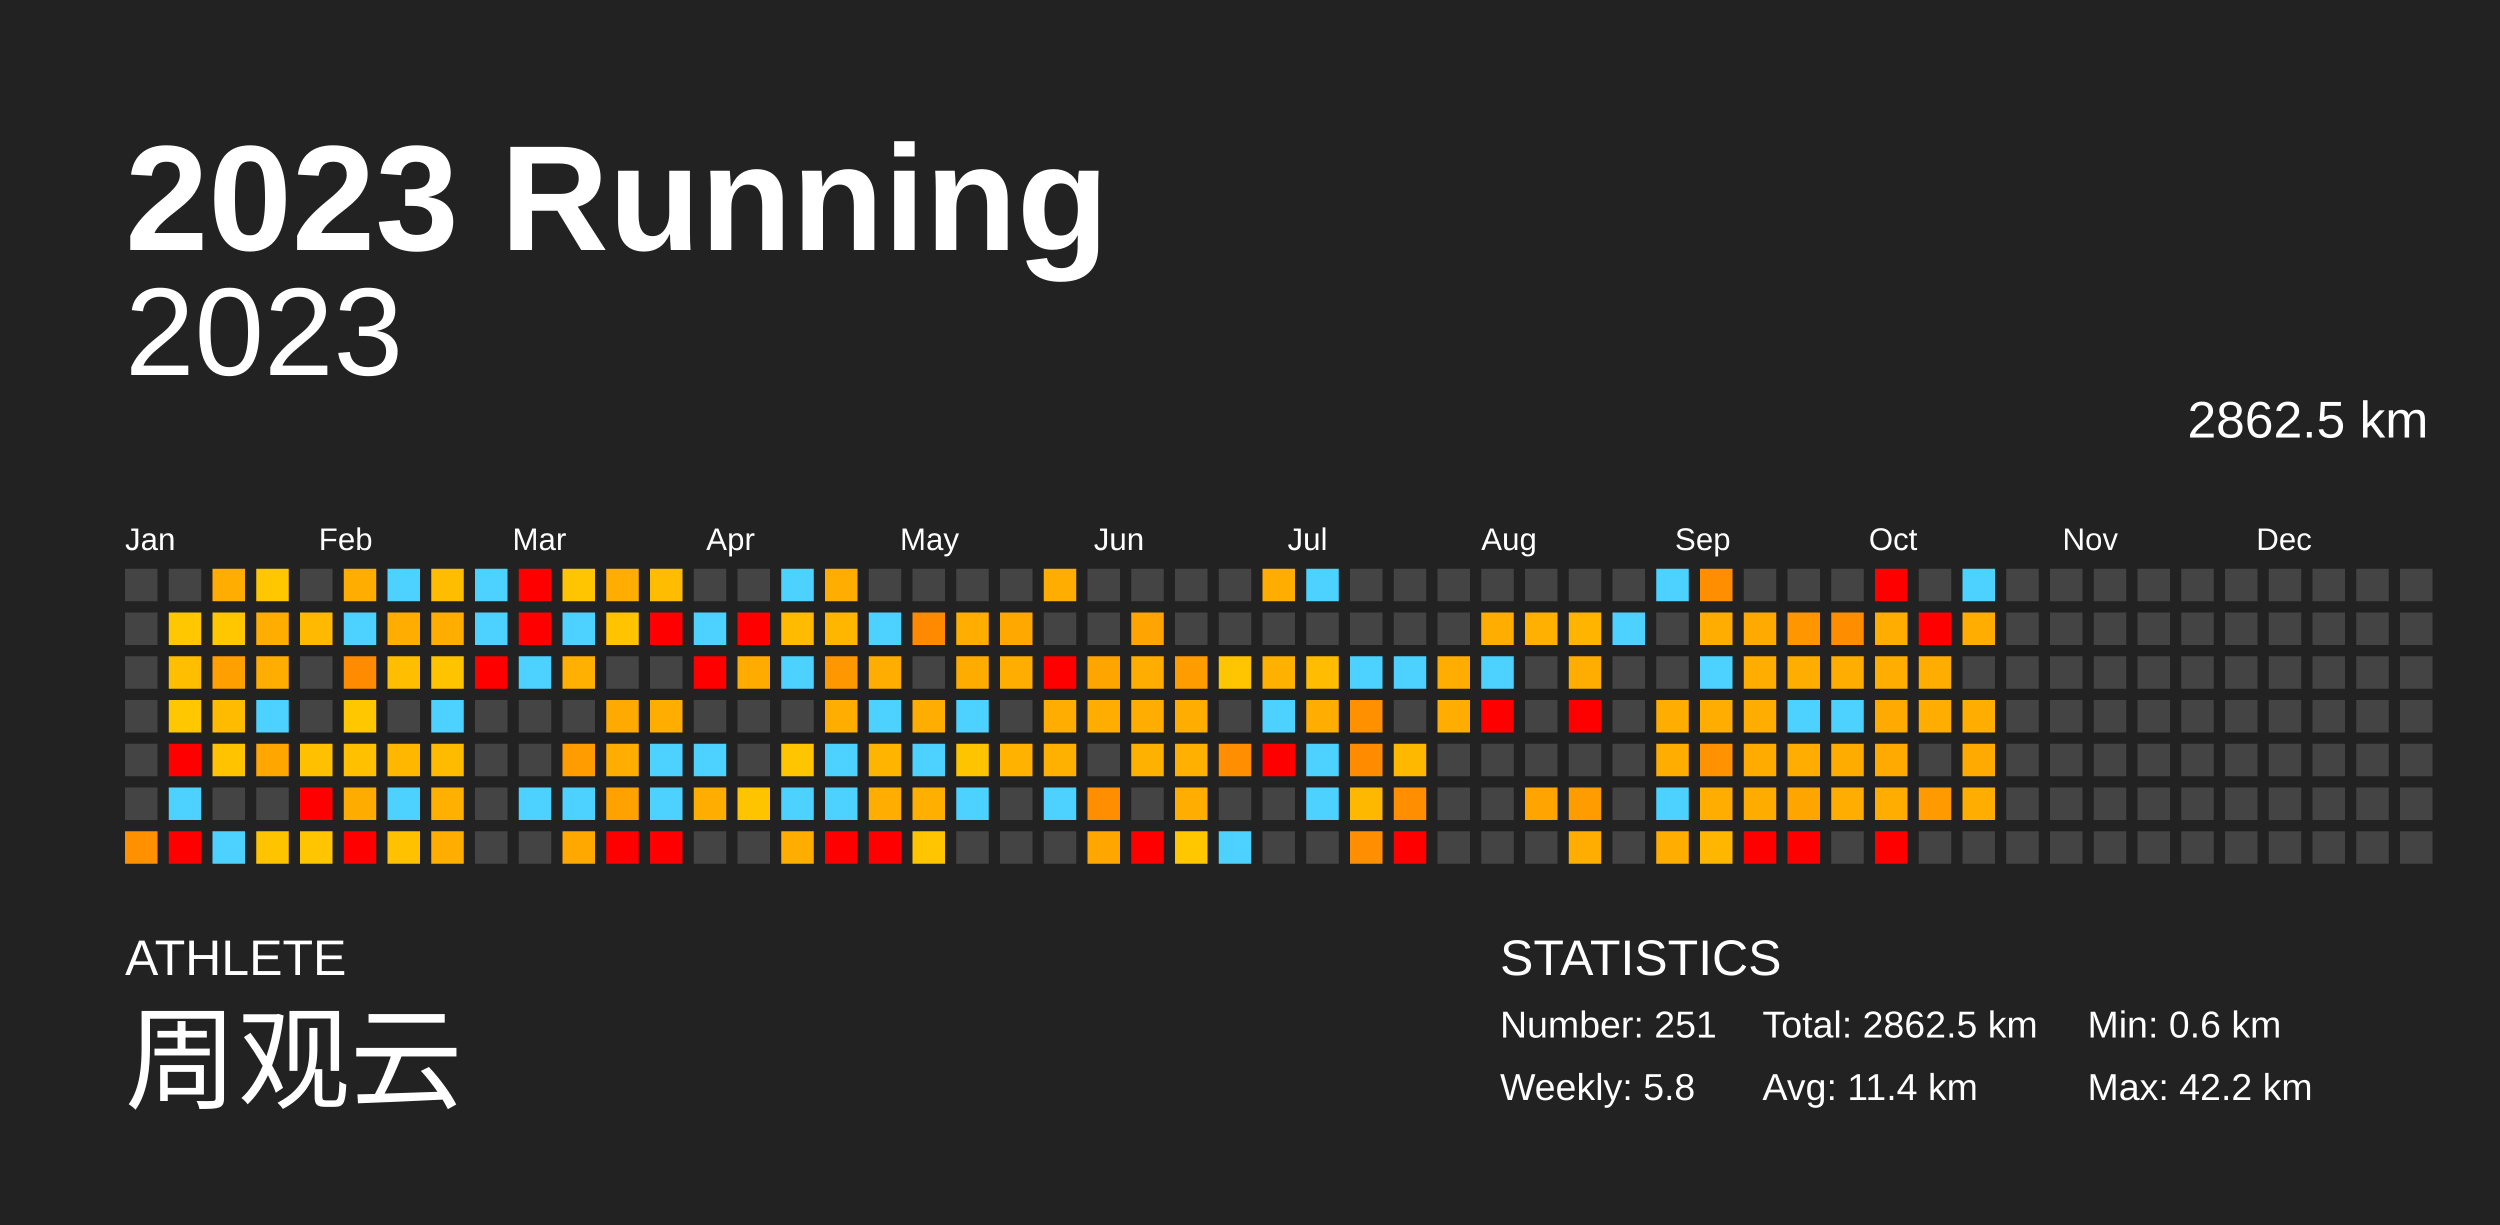
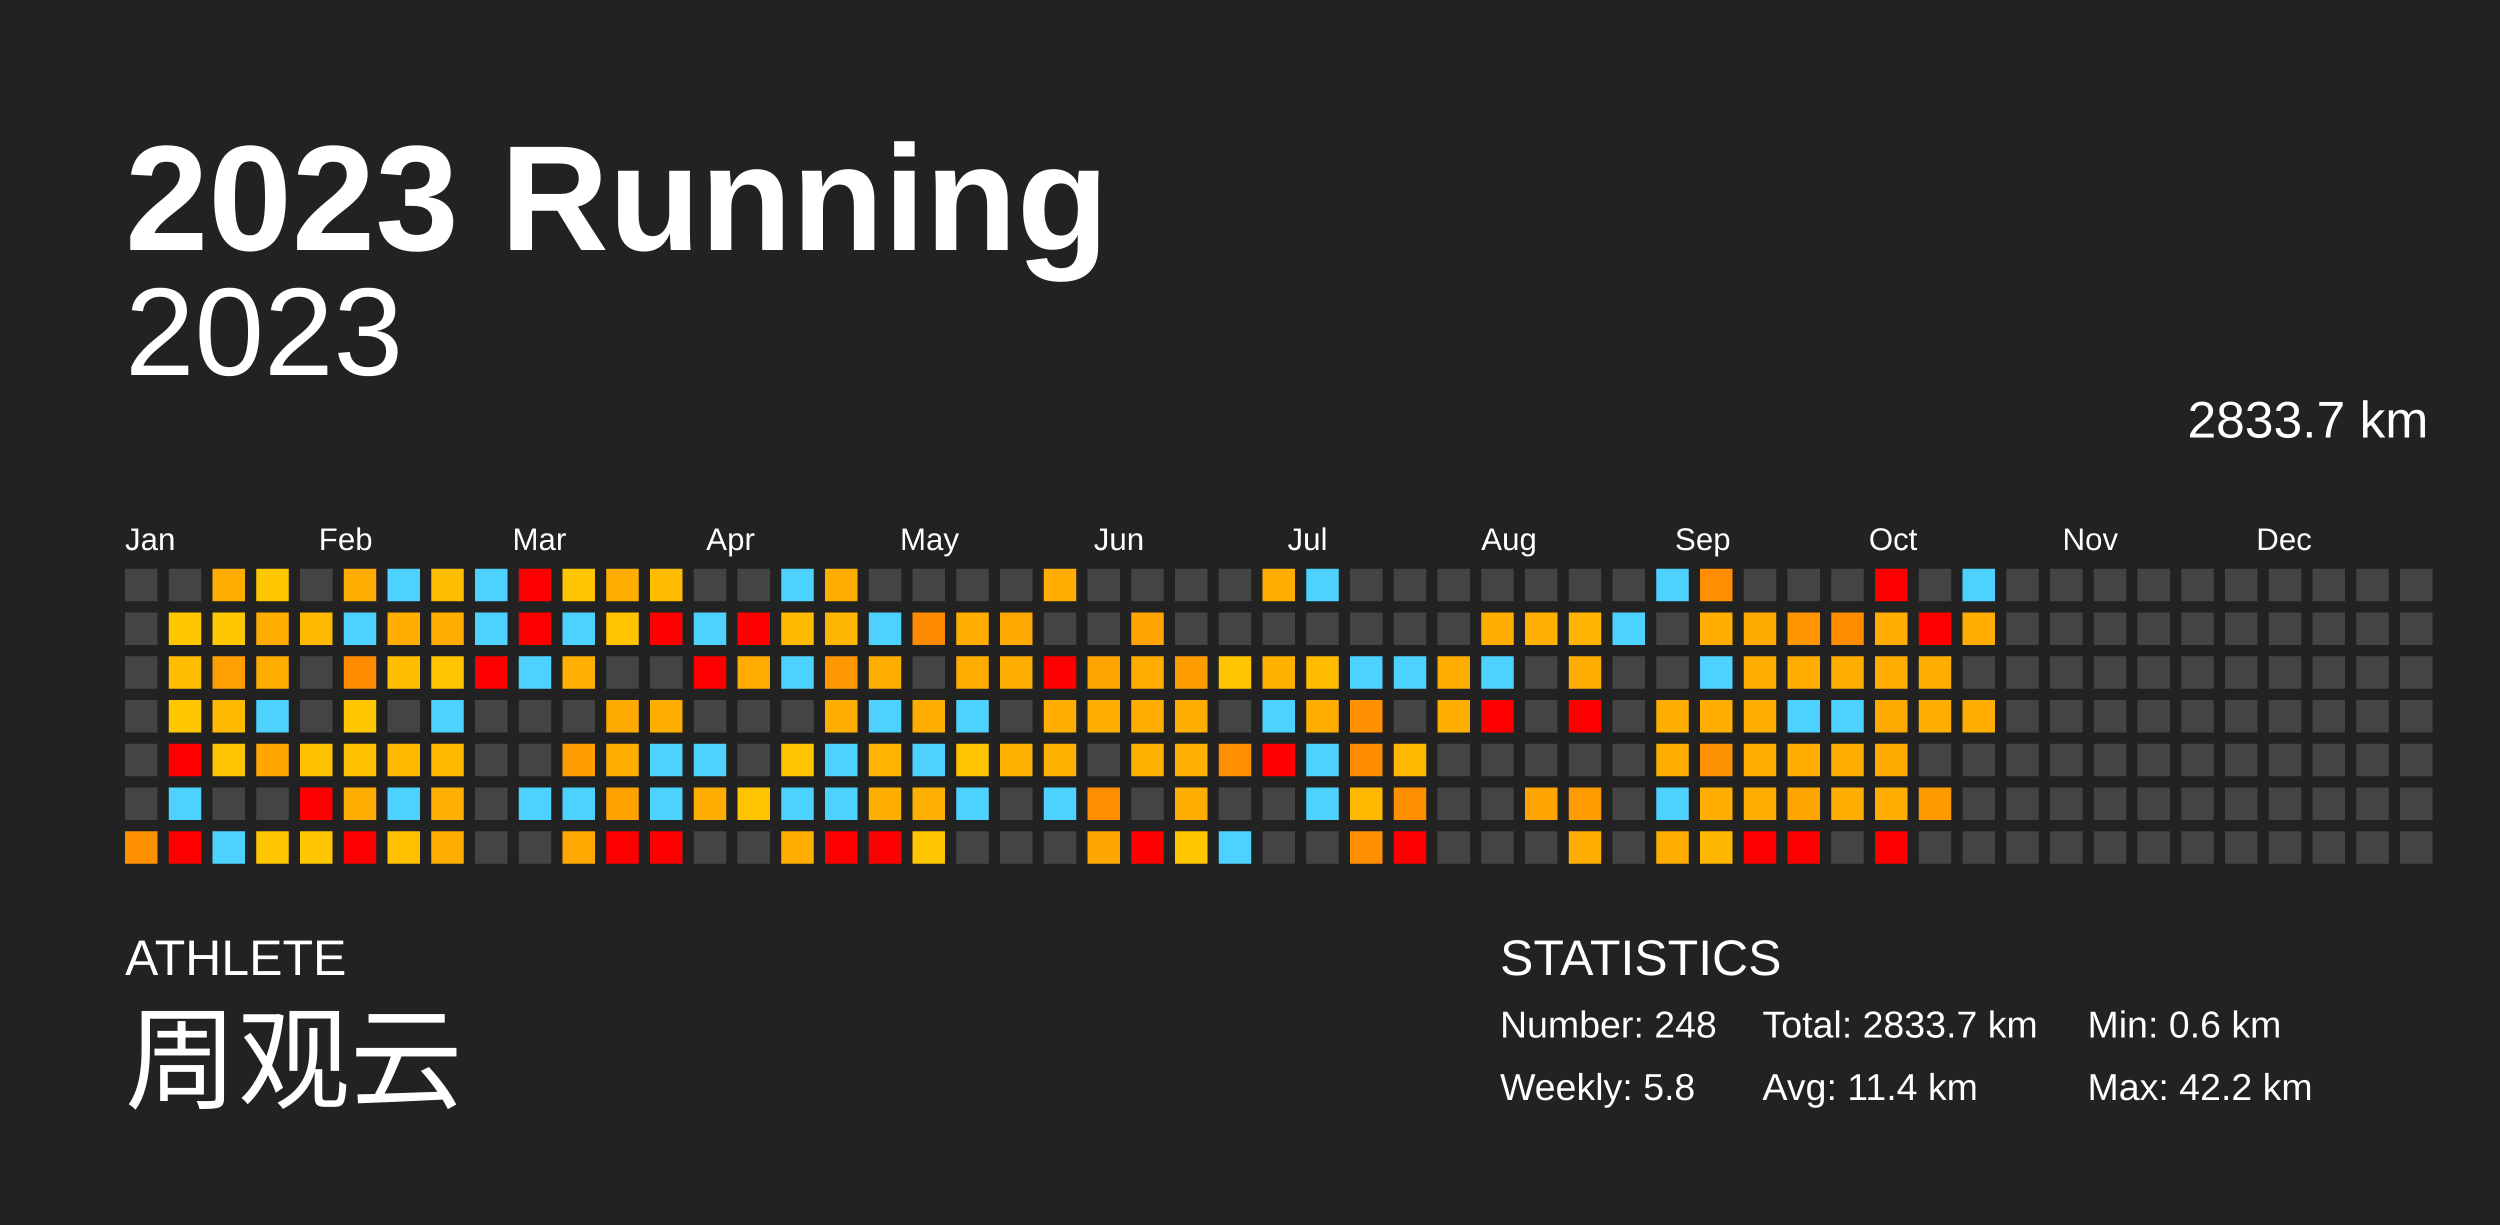
<svg xmlns="http://www.w3.org/2000/svg" baseProfile="full" height="98mm" version="1.1" viewBox="0,0,200,98" width="200mm">
  <defs />
  <rect fill="#222222" height="98" width="200" x="0" y="0" />
  <text fill="#FFFFFF" style="font-size:12px; font-family:Arial; font-weight:bold;" x="10" y="20">2023 Running</text>
  <text fill="#FFFFFF" style="font-size:4px; font-family:Arial" x="10" y="78">ATHLETE</text>
  <text fill="#FFFFFF" style="font-size:9px; font-family:Arial" x="10" y="88">周观云</text>
  <text fill="#FFFFFF" style="font-size:4px; font-family:Arial" x="120" y="78">STATISTICS</text>
-   <text fill="#FFFFFF" style="font-size:3px; font-family:Arial" x="120" y="83">Number: 251</text>
+   <text fill="#FFFFFF" style="font-size:3px; font-family:Arial" x="120" y="83">Number: 248</text>
  <text fill="#FFFFFF" style="font-size:3px; font-family:Arial" x="120" y="88">Weekly: 5.8</text>
-   <text fill="#FFFFFF" style="font-size:3px; font-family:Arial" x="141" y="83">Total: 2862.5 km</text>
+   <text fill="#FFFFFF" style="font-size:3px; font-family:Arial" x="141" y="83">Total: 2833.7 km</text>
  <text fill="#FFFFFF" style="font-size:3px; font-family:Arial" x="141" y="88">Avg: 11.4 km</text>
  <text fill="#FFFFFF" style="font-size:3px; font-family:Arial" x="167" y="83">Min: 0.6 km</text>
  <text fill="#FFFFFF" style="font-size:3px; font-family:Arial" x="167" y="88">Max: 42.2 km</text>
  <text alignment-baseline="hanging" fill="#FFFFFF" style="font-size:10.0px; font-family:Arial;" x="10" y="30">2023</text>
-   <text alignment-baseline="hanging" fill="#FFFFFF" style="font-size:4.125px; font-family:Arial;" x="175" y="35">2862.5 km</text>
+   <text alignment-baseline="hanging" fill="#FFFFFF" style="font-size:4.125px; font-family:Arial;" x="175" y="35">2833.7 km</text>
  <text fill="#FFFFFF" style="font-size:2.5px; font-family:Arial" x="10.0" y="44">Jan</text>
  <text fill="#FFFFFF" style="font-size:2.5px; font-family:Arial" x="25.5" y="44">Feb</text>
  <text fill="#FFFFFF" style="font-size:2.5px; font-family:Arial" x="41.0" y="44">Mar</text>
  <text fill="#FFFFFF" style="font-size:2.5px; font-family:Arial" x="56.5" y="44">Apr</text>
  <text fill="#FFFFFF" style="font-size:2.5px; font-family:Arial" x="72.0" y="44">May</text>
  <text fill="#FFFFFF" style="font-size:2.5px; font-family:Arial" x="87.5" y="44">Jun</text>
  <text fill="#FFFFFF" style="font-size:2.5px; font-family:Arial" x="103.0" y="44">Jul</text>
  <text fill="#FFFFFF" style="font-size:2.5px; font-family:Arial" x="118.5" y="44">Aug</text>
  <text fill="#FFFFFF" style="font-size:2.5px; font-family:Arial" x="134.0" y="44">Sep</text>
  <text fill="#FFFFFF" style="font-size:2.5px; font-family:Arial" x="149.5" y="44">Oct</text>
  <text fill="#FFFFFF" style="font-size:2.5px; font-family:Arial" x="165.0" y="44">Nov</text>
  <text fill="#FFFFFF" style="font-size:2.5px; font-family:Arial" x="180.5" y="44">Dec</text>
  <rect fill="#444444" height="2.6" width="2.6" x="10.0" y="45.5" />
  <rect fill="#444444" height="2.6" width="2.6" x="10.0" y="49.0" />
  <rect fill="#444444" height="2.6" width="2.6" x="10.0" y="52.5" />
  <rect fill="#444444" height="2.6" width="2.6" x="10.0" y="56.0" />
  <rect fill="#444444" height="2.6" width="2.6" x="10.0" y="59.5" />
  <rect fill="#444444" height="2.6" width="2.6" x="10.0" y="63.0" />
  <rect fill="#ff9000" height="2.6" width="2.6" x="10.0" y="66.5" />
  <rect fill="#444444" height="2.6" width="2.6" x="13.5" y="45.5" />
  <rect fill="#ffc700" height="2.6" width="2.6" x="13.5" y="49.0" />
  <rect fill="#ffbf00" height="2.6" width="2.6" x="13.5" y="52.5" />
  <rect fill="#ffc700" height="2.6" width="2.6" x="13.5" y="56.0" />
  <rect fill="red" height="2.6" width="2.6" x="13.5" y="59.5" />
  <rect fill="#4dd2ff" height="2.6" width="2.6" x="13.5" y="63.0" />
  <rect fill="red" height="2.6" width="2.6" x="13.5" y="66.5" />
  <rect fill="#ffad00" height="2.6" width="2.6" x="17.0" y="45.5" />
  <rect fill="#ffc700" height="2.6" width="2.6" x="17.0" y="49.0" />
  <rect fill="#ff9f00" height="2.6" width="2.6" x="17.0" y="52.5" />
  <rect fill="#ffbb00" height="2.6" width="2.6" x="17.0" y="56.0" />
  <rect fill="#ffc300" height="2.6" width="2.6" x="17.0" y="59.5" />
  <rect fill="#444444" height="2.6" width="2.6" x="17.0" y="63.0" />
  <rect fill="#4dd2ff" height="2.6" width="2.6" x="17.0" y="66.5" />
  <rect fill="#ffc700" height="2.6" width="2.6" x="20.5" y="45.5" />
  <rect fill="#ffad00" height="2.6" width="2.6" x="20.5" y="49.0" />
  <rect fill="#ffad00" height="2.6" width="2.6" x="20.5" y="52.5" />
  <rect fill="#4dd2ff" height="2.6" width="2.6" x="20.5" y="56.0" />
  <rect fill="#ffa600" height="2.6" width="2.6" x="20.5" y="59.5" />
  <rect fill="#444444" height="2.6" width="2.6" x="20.5" y="63.0" />
  <rect fill="#ffc400" height="2.6" width="2.6" x="20.5" y="66.5" />
  <rect fill="#444444" height="2.6" width="2.6" x="24.0" y="45.5" />
  <rect fill="#ffba00" height="2.6" width="2.6" x="24.0" y="49.0" />
  <rect fill="#444444" height="2.6" width="2.6" x="24.0" y="52.5" />
  <rect fill="#444444" height="2.6" width="2.6" x="24.0" y="56.0" />
  <rect fill="#ffc000" height="2.6" width="2.6" x="24.0" y="59.5" />
  <rect fill="red" height="2.6" width="2.6" x="24.0" y="63.0" />
  <rect fill="#ffc500" height="2.6" width="2.6" x="24.0" y="66.5" />
  <rect fill="#ffad00" height="2.6" width="2.6" x="27.5" y="45.5" />
  <rect fill="#4dd2ff" height="2.6" width="2.6" x="27.5" y="49.0" />
  <rect fill="#ff8b00" height="2.6" width="2.6" x="27.5" y="52.5" />
  <rect fill="#ffc700" height="2.6" width="2.6" x="27.5" y="56.0" />
  <rect fill="#ffc000" height="2.6" width="2.6" x="27.5" y="59.5" />
  <rect fill="#ffac00" height="2.6" width="2.6" x="27.5" y="63.0" />
  <rect fill="red" height="2.6" width="2.6" x="27.5" y="66.5" />
  <rect fill="#4dd2ff" height="2.6" width="2.6" x="31.0" y="45.5" />
  <rect fill="#ffae00" height="2.6" width="2.6" x="31.0" y="49.0" />
  <rect fill="#ffbf00" height="2.6" width="2.6" x="31.0" y="52.5" />
  <rect fill="#444444" height="2.6" width="2.6" x="31.0" y="56.0" />
  <rect fill="#ffb700" height="2.6" width="2.6" x="31.0" y="59.5" />
  <rect fill="#4dd2ff" height="2.6" width="2.6" x="31.0" y="63.0" />
  <rect fill="#ffc100" height="2.6" width="2.6" x="31.0" y="66.5" />
  <rect fill="#ffbd00" height="2.6" width="2.6" x="34.5" y="45.5" />
  <rect fill="#ffad00" height="2.6" width="2.6" x="34.5" y="49.0" />
  <rect fill="#ffc300" height="2.6" width="2.6" x="34.5" y="52.5" />
  <rect fill="#4dd2ff" height="2.6" width="2.6" x="34.5" y="56.0" />
  <rect fill="#ffbb00" height="2.6" width="2.6" x="34.5" y="59.5" />
  <rect fill="#ffb000" height="2.6" width="2.6" x="34.5" y="63.0" />
  <rect fill="#ffae00" height="2.6" width="2.6" x="34.5" y="66.5" />
  <rect fill="#4dd2ff" height="2.6" width="2.6" x="38.0" y="45.5" />
  <rect fill="#4dd2ff" height="2.6" width="2.6" x="38.0" y="49.0" />
  <rect fill="red" height="2.6" width="2.6" x="38.0" y="52.5" />
  <rect fill="#444444" height="2.6" width="2.6" x="38.0" y="56.0" />
  <rect fill="#444444" height="2.6" width="2.6" x="38.0" y="59.5" />
  <rect fill="#444444" height="2.6" width="2.6" x="38.0" y="63.0" />
  <rect fill="#444444" height="2.6" width="2.6" x="38.0" y="66.5" />
  <rect fill="red" height="2.6" width="2.6" x="41.5" y="45.5" />
  <rect fill="red" height="2.6" width="2.6" x="41.5" y="49.0" />
  <rect fill="#4dd2ff" height="2.6" width="2.6" x="41.5" y="52.5" />
  <rect fill="#444444" height="2.6" width="2.6" x="41.5" y="56.0" />
  <rect fill="#444444" height="2.6" width="2.6" x="41.5" y="59.5" />
  <rect fill="#4dd2ff" height="2.6" width="2.6" x="41.5" y="63.0" />
  <rect fill="#444444" height="2.6" width="2.6" x="41.5" y="66.5" />
  <rect fill="#ffc500" height="2.6" width="2.6" x="45.0" y="45.5" />
  <rect fill="#4dd2ff" height="2.6" width="2.6" x="45.0" y="49.0" />
  <rect fill="#ffb000" height="2.6" width="2.6" x="45.0" y="52.5" />
  <rect fill="#444444" height="2.6" width="2.6" x="45.0" y="56.0" />
  <rect fill="#ff9d00" height="2.6" width="2.6" x="45.0" y="59.5" />
  <rect fill="#4dd2ff" height="2.6" width="2.6" x="45.0" y="63.0" />
  <rect fill="#ffa800" height="2.6" width="2.6" x="45.0" y="66.5" />
  <rect fill="#ffad00" height="2.6" width="2.6" x="48.5" y="45.5" />
  <rect fill="#ffc300" height="2.6" width="2.6" x="48.5" y="49.0" />
  <rect fill="#444444" height="2.6" width="2.6" x="48.5" y="52.5" />
  <rect fill="#ffaa00" height="2.6" width="2.6" x="48.5" y="56.0" />
  <rect fill="#ffae00" height="2.6" width="2.6" x="48.5" y="59.5" />
  <rect fill="#ffa200" height="2.6" width="2.6" x="48.5" y="63.0" />
  <rect fill="red" height="2.6" width="2.6" x="48.5" y="66.5" />
  <rect fill="#ffbc00" height="2.6" width="2.6" x="52.0" y="45.5" />
  <rect fill="red" height="2.6" width="2.6" x="52.0" y="49.0" />
  <rect fill="#444444" height="2.6" width="2.6" x="52.0" y="52.5" />
  <rect fill="#ffae00" height="2.6" width="2.6" x="52.0" y="56.0" />
  <rect fill="#4dd2ff" height="2.6" width="2.6" x="52.0" y="59.5" />
  <rect fill="#4dd2ff" height="2.6" width="2.6" x="52.0" y="63.0" />
  <rect fill="red" height="2.6" width="2.6" x="52.0" y="66.5" />
  <rect fill="#444444" height="2.6" width="2.6" x="55.5" y="45.5" />
  <rect fill="#4dd2ff" height="2.6" width="2.6" x="55.5" y="49.0" />
  <rect fill="red" height="2.6" width="2.6" x="55.5" y="52.5" />
  <rect fill="#444444" height="2.6" width="2.6" x="55.5" y="56.0" />
  <rect fill="#4dd2ff" height="2.6" width="2.6" x="55.5" y="59.5" />
  <rect fill="#ffae00" height="2.6" width="2.6" x="55.5" y="63.0" />
  <rect fill="#444444" height="2.6" width="2.6" x="55.5" y="66.5" />
  <rect fill="#444444" height="2.6" width="2.6" x="59.0" y="45.5" />
  <rect fill="red" height="2.6" width="2.6" x="59.0" y="49.0" />
  <rect fill="#ffab00" height="2.6" width="2.6" x="59.0" y="52.5" />
  <rect fill="#444444" height="2.6" width="2.6" x="59.0" y="56.0" />
  <rect fill="#444444" height="2.6" width="2.6" x="59.0" y="59.5" />
  <rect fill="#ffc400" height="2.6" width="2.6" x="59.0" y="63.0" />
  <rect fill="#444444" height="2.6" width="2.6" x="59.0" y="66.5" />
  <rect fill="#4dd2ff" height="2.6" width="2.6" x="62.5" y="45.5" />
  <rect fill="#ffbb00" height="2.6" width="2.6" x="62.5" y="49.0" />
  <rect fill="#4dd2ff" height="2.6" width="2.6" x="62.5" y="52.5" />
  <rect fill="#444444" height="2.6" width="2.6" x="62.5" y="56.0" />
  <rect fill="#ffc500" height="2.6" width="2.6" x="62.5" y="59.5" />
  <rect fill="#4dd2ff" height="2.6" width="2.6" x="62.5" y="63.0" />
  <rect fill="#ffae00" height="2.6" width="2.6" x="62.5" y="66.5" />
  <rect fill="#ffae00" height="2.6" width="2.6" x="66.0" y="45.5" />
  <rect fill="#ffb600" height="2.6" width="2.6" x="66.0" y="49.0" />
  <rect fill="#ff9700" height="2.6" width="2.6" x="66.0" y="52.5" />
  <rect fill="#ffad00" height="2.6" width="2.6" x="66.0" y="56.0" />
  <rect fill="#4dd2ff" height="2.6" width="2.6" x="66.0" y="59.5" />
  <rect fill="#4dd2ff" height="2.6" width="2.6" x="66.0" y="63.0" />
  <rect fill="red" height="2.6" width="2.6" x="66.0" y="66.5" />
  <rect fill="#444444" height="2.6" width="2.6" x="69.5" y="45.5" />
  <rect fill="#4dd2ff" height="2.6" width="2.6" x="69.5" y="49.0" />
  <rect fill="#ffae00" height="2.6" width="2.6" x="69.5" y="52.5" />
  <rect fill="#4dd2ff" height="2.6" width="2.6" x="69.5" y="56.0" />
  <rect fill="#ffb400" height="2.6" width="2.6" x="69.5" y="59.5" />
  <rect fill="#ffae00" height="2.6" width="2.6" x="69.5" y="63.0" />
  <rect fill="red" height="2.6" width="2.6" x="69.5" y="66.5" />
  <rect fill="#444444" height="2.6" width="2.6" x="73.0" y="45.5" />
  <rect fill="#ff8a00" height="2.6" width="2.6" x="73.0" y="49.0" />
  <rect fill="#444444" height="2.6" width="2.6" x="73.0" y="52.5" />
  <rect fill="#ffad00" height="2.6" width="2.6" x="73.0" y="56.0" />
  <rect fill="#4dd2ff" height="2.6" width="2.6" x="73.0" y="59.5" />
  <rect fill="#ffaf00" height="2.6" width="2.6" x="73.0" y="63.0" />
  <rect fill="#ffc500" height="2.6" width="2.6" x="73.0" y="66.5" />
  <rect fill="#444444" height="2.6" width="2.6" x="76.5" y="45.5" />
  <rect fill="#ffae00" height="2.6" width="2.6" x="76.5" y="49.0" />
  <rect fill="#ffac00" height="2.6" width="2.6" x="76.5" y="52.5" />
  <rect fill="#4dd2ff" height="2.6" width="2.6" x="76.5" y="56.0" />
  <rect fill="#ffc400" height="2.6" width="2.6" x="76.5" y="59.5" />
  <rect fill="#4dd2ff" height="2.6" width="2.6" x="76.5" y="63.0" />
  <rect fill="#444444" height="2.6" width="2.6" x="76.5" y="66.5" />
  <rect fill="#444444" height="2.6" width="2.6" x="80.0" y="45.5" />
  <rect fill="#ffa800" height="2.6" width="2.6" x="80.0" y="49.0" />
  <rect fill="#ffae00" height="2.6" width="2.6" x="80.0" y="52.5" />
  <rect fill="#444444" height="2.6" width="2.6" x="80.0" y="56.0" />
  <rect fill="#ffb300" height="2.6" width="2.6" x="80.0" y="59.5" />
  <rect fill="#444444" height="2.6" width="2.6" x="80.0" y="63.0" />
  <rect fill="#444444" height="2.6" width="2.6" x="80.0" y="66.5" />
  <rect fill="#ffad00" height="2.6" width="2.6" x="83.5" y="45.5" />
  <rect fill="#444444" height="2.6" width="2.6" x="83.5" y="49.0" />
  <rect fill="red" height="2.6" width="2.6" x="83.5" y="52.5" />
  <rect fill="#ffad00" height="2.6" width="2.6" x="83.5" y="56.0" />
  <rect fill="#ffb100" height="2.6" width="2.6" x="83.5" y="59.5" />
  <rect fill="#4dd2ff" height="2.6" width="2.6" x="83.5" y="63.0" />
  <rect fill="#444444" height="2.6" width="2.6" x="83.5" y="66.5" />
  <rect fill="#444444" height="2.6" width="2.6" x="87.0" y="45.5" />
  <rect fill="#444444" height="2.6" width="2.6" x="87.0" y="49.0" />
  <rect fill="#ffa500" height="2.6" width="2.6" x="87.0" y="52.5" />
  <rect fill="#ffad00" height="2.6" width="2.6" x="87.0" y="56.0" />
  <rect fill="#444444" height="2.6" width="2.6" x="87.0" y="59.5" />
  <rect fill="#ff8f00" height="2.6" width="2.6" x="87.0" y="63.0" />
  <rect fill="#ffa700" height="2.6" width="2.6" x="87.0" y="66.5" />
  <rect fill="#444444" height="2.6" width="2.6" x="90.5" y="45.5" />
  <rect fill="#ffa400" height="2.6" width="2.6" x="90.5" y="49.0" />
  <rect fill="#ffae00" height="2.6" width="2.6" x="90.5" y="52.5" />
  <rect fill="#ffad00" height="2.6" width="2.6" x="90.5" y="56.0" />
  <rect fill="#ffb100" height="2.6" width="2.6" x="90.5" y="59.5" />
  <rect fill="#444444" height="2.6" width="2.6" x="90.5" y="63.0" />
  <rect fill="red" height="2.6" width="2.6" x="90.5" y="66.5" />
  <rect fill="#444444" height="2.6" width="2.6" x="94.0" y="45.5" />
  <rect fill="#444444" height="2.6" width="2.6" x="94.0" y="49.0" />
  <rect fill="#ff9d00" height="2.6" width="2.6" x="94.0" y="52.5" />
  <rect fill="#ffae00" height="2.6" width="2.6" x="94.0" y="56.0" />
  <rect fill="#ffb000" height="2.6" width="2.6" x="94.0" y="59.5" />
  <rect fill="#ffae00" height="2.6" width="2.6" x="94.0" y="63.0" />
  <rect fill="#ffc700" height="2.6" width="2.6" x="94.0" y="66.5" />
  <rect fill="#444444" height="2.6" width="2.6" x="97.5" y="45.5" />
  <rect fill="#444444" height="2.6" width="2.6" x="97.5" y="49.0" />
  <rect fill="#ffc500" height="2.6" width="2.6" x="97.5" y="52.5" />
  <rect fill="#444444" height="2.6" width="2.6" x="97.5" y="56.0" />
  <rect fill="#ff8f00" height="2.6" width="2.6" x="97.5" y="59.5" />
  <rect fill="#444444" height="2.6" width="2.6" x="97.5" y="63.0" />
  <rect fill="#4dd2ff" height="2.6" width="2.6" x="97.5" y="66.5" />
  <rect fill="#ffae00" height="2.6" width="2.6" x="101.0" y="45.5" />
  <rect fill="#444444" height="2.6" width="2.6" x="101.0" y="49.0" />
  <rect fill="#ffb100" height="2.6" width="2.6" x="101.0" y="52.5" />
  <rect fill="#4dd2ff" height="2.6" width="2.6" x="101.0" y="56.0" />
  <rect fill="red" height="2.6" width="2.6" x="101.0" y="59.5" />
  <rect fill="#444444" height="2.6" width="2.6" x="101.0" y="63.0" />
  <rect fill="#444444" height="2.6" width="2.6" x="101.0" y="66.5" />
  <rect fill="#4dd2ff" height="2.6" width="2.6" x="104.5" y="45.5" />
  <rect fill="#444444" height="2.6" width="2.6" x="104.5" y="49.0" />
  <rect fill="#ffbc00" height="2.6" width="2.6" x="104.5" y="52.5" />
  <rect fill="#ffad00" height="2.6" width="2.6" x="104.5" y="56.0" />
  <rect fill="#4dd2ff" height="2.6" width="2.6" x="104.5" y="59.5" />
  <rect fill="#4dd2ff" height="2.6" width="2.6" x="104.5" y="63.0" />
  <rect fill="#444444" height="2.6" width="2.6" x="104.5" y="66.5" />
  <rect fill="#444444" height="2.6" width="2.6" x="108.0" y="45.5" />
  <rect fill="#444444" height="2.6" width="2.6" x="108.0" y="49.0" />
  <rect fill="#4dd2ff" height="2.6" width="2.6" x="108.0" y="52.5" />
  <rect fill="#ff9000" height="2.6" width="2.6" x="108.0" y="56.0" />
  <rect fill="#ff8c00" height="2.6" width="2.6" x="108.0" y="59.5" />
  <rect fill="#ffb800" height="2.6" width="2.6" x="108.0" y="63.0" />
  <rect fill="#ff8f00" height="2.6" width="2.6" x="108.0" y="66.5" />
  <rect fill="#444444" height="2.6" width="2.6" x="111.5" y="45.5" />
  <rect fill="#444444" height="2.6" width="2.6" x="111.5" y="49.0" />
  <rect fill="#4dd2ff" height="2.6" width="2.6" x="111.5" y="52.5" />
  <rect fill="#444444" height="2.6" width="2.6" x="111.5" y="56.0" />
  <rect fill="#ffb800" height="2.6" width="2.6" x="111.5" y="59.5" />
  <rect fill="#ff8f00" height="2.6" width="2.6" x="111.5" y="63.0" />
  <rect fill="red" height="2.6" width="2.6" x="111.5" y="66.5" />
  <rect fill="#444444" height="2.6" width="2.6" x="115.0" y="45.5" />
  <rect fill="#444444" height="2.6" width="2.6" x="115.0" y="49.0" />
  <rect fill="#ffad00" height="2.6" width="2.6" x="115.0" y="52.5" />
  <rect fill="#ffad00" height="2.6" width="2.6" x="115.0" y="56.0" />
  <rect fill="#444444" height="2.6" width="2.6" x="115.0" y="59.5" />
  <rect fill="#444444" height="2.6" width="2.6" x="115.0" y="63.0" />
  <rect fill="#444444" height="2.6" width="2.6" x="115.0" y="66.5" />
  <rect fill="#444444" height="2.6" width="2.6" x="118.5" y="45.5" />
  <rect fill="#ffad00" height="2.6" width="2.6" x="118.5" y="49.0" />
  <rect fill="#4dd2ff" height="2.6" width="2.6" x="118.5" y="52.5" />
  <rect fill="red" height="2.6" width="2.6" x="118.5" y="56.0" />
  <rect fill="#444444" height="2.6" width="2.6" x="118.5" y="59.5" />
  <rect fill="#444444" height="2.6" width="2.6" x="118.5" y="63.0" />
  <rect fill="#444444" height="2.6" width="2.6" x="118.5" y="66.5" />
  <rect fill="#444444" height="2.6" width="2.6" x="122.0" y="45.5" />
  <rect fill="#ffb000" height="2.6" width="2.6" x="122.0" y="49.0" />
  <rect fill="#444444" height="2.6" width="2.6" x="122.0" y="52.5" />
  <rect fill="#444444" height="2.6" width="2.6" x="122.0" y="56.0" />
  <rect fill="#444444" height="2.6" width="2.6" x="122.0" y="59.5" />
  <rect fill="#ffa400" height="2.6" width="2.6" x="122.0" y="63.0" />
  <rect fill="#444444" height="2.6" width="2.6" x="122.0" y="66.5" />
  <rect fill="#444444" height="2.6" width="2.6" x="125.5" y="45.5" />
  <rect fill="#ffb500" height="2.6" width="2.6" x="125.5" y="49.0" />
  <rect fill="#ffad00" height="2.6" width="2.6" x="125.5" y="52.5" />
  <rect fill="red" height="2.6" width="2.6" x="125.5" y="56.0" />
  <rect fill="#444444" height="2.6" width="2.6" x="125.5" y="59.5" />
  <rect fill="#ff9d00" height="2.6" width="2.6" x="125.5" y="63.0" />
  <rect fill="#ffad00" height="2.6" width="2.6" x="125.5" y="66.5" />
  <rect fill="#444444" height="2.6" width="2.6" x="129.0" y="45.5" />
  <rect fill="#4dd2ff" height="2.6" width="2.6" x="129.0" y="49.0" />
  <rect fill="#444444" height="2.6" width="2.6" x="129.0" y="52.5" />
  <rect fill="#444444" height="2.6" width="2.6" x="129.0" y="56.0" />
  <rect fill="#444444" height="2.6" width="2.6" x="129.0" y="59.5" />
  <rect fill="#444444" height="2.6" width="2.6" x="129.0" y="63.0" />
  <rect fill="#444444" height="2.6" width="2.6" x="129.0" y="66.5" />
  <rect fill="#4dd2ff" height="2.6" width="2.6" x="132.5" y="45.5" />
  <rect fill="#444444" height="2.6" width="2.6" x="132.5" y="49.0" />
  <rect fill="#444444" height="2.6" width="2.6" x="132.5" y="52.5" />
  <rect fill="#ffad00" height="2.6" width="2.6" x="132.5" y="56.0" />
  <rect fill="#ffad00" height="2.6" width="2.6" x="132.5" y="59.5" />
  <rect fill="#4dd2ff" height="2.6" width="2.6" x="132.5" y="63.0" />
  <rect fill="#ffad00" height="2.6" width="2.6" x="132.5" y="66.5" />
  <rect fill="#ff8f00" height="2.6" width="2.6" x="136.0" y="45.5" />
  <rect fill="#ffad00" height="2.6" width="2.6" x="136.0" y="49.0" />
  <rect fill="#4dd2ff" height="2.6" width="2.6" x="136.0" y="52.5" />
  <rect fill="#ffad00" height="2.6" width="2.6" x="136.0" y="56.0" />
  <rect fill="#ff9200" height="2.6" width="2.6" x="136.0" y="59.5" />
  <rect fill="#ffad00" height="2.6" width="2.6" x="136.0" y="63.0" />
  <rect fill="#ffb600" height="2.6" width="2.6" x="136.0" y="66.5" />
  <rect fill="#444444" height="2.6" width="2.6" x="139.5" y="45.5" />
  <rect fill="#ffaa00" height="2.6" width="2.6" x="139.5" y="49.0" />
  <rect fill="#ffad00" height="2.6" width="2.6" x="139.5" y="52.5" />
  <rect fill="#ffad00" height="2.6" width="2.6" x="139.5" y="56.0" />
  <rect fill="#ffab00" height="2.6" width="2.6" x="139.5" y="59.5" />
  <rect fill="#ffac00" height="2.6" width="2.6" x="139.5" y="63.0" />
  <rect fill="red" height="2.6" width="2.6" x="139.5" y="66.5" />
  <rect fill="#444444" height="2.6" width="2.6" x="143.0" y="45.5" />
  <rect fill="#ff9600" height="2.6" width="2.6" x="143.0" y="49.0" />
  <rect fill="#ffae00" height="2.6" width="2.6" x="143.0" y="52.5" />
  <rect fill="#4dd2ff" height="2.6" width="2.6" x="143.0" y="56.0" />
  <rect fill="#ffad00" height="2.6" width="2.6" x="143.0" y="59.5" />
  <rect fill="#ffa500" height="2.6" width="2.6" x="143.0" y="63.0" />
  <rect fill="red" height="2.6" width="2.6" x="143.0" y="66.5" />
  <rect fill="#444444" height="2.6" width="2.6" x="146.5" y="45.5" />
  <rect fill="#ff8d00" height="2.6" width="2.6" x="146.5" y="49.0" />
  <rect fill="#ffae00" height="2.6" width="2.6" x="146.5" y="52.5" />
  <rect fill="#4dd2ff" height="2.6" width="2.6" x="146.5" y="56.0" />
  <rect fill="#ffac00" height="2.6" width="2.6" x="146.5" y="59.5" />
  <rect fill="#ffad00" height="2.6" width="2.6" x="146.5" y="63.0" />
  <rect fill="#444444" height="2.6" width="2.6" x="146.5" y="66.5" />
  <rect fill="red" height="2.6" width="2.6" x="150.0" y="45.5" />
  <rect fill="#ffad00" height="2.6" width="2.6" x="150.0" y="49.0" />
  <rect fill="#ffae00" height="2.6" width="2.6" x="150.0" y="52.5" />
  <rect fill="#ffaa00" height="2.6" width="2.6" x="150.0" y="56.0" />
  <rect fill="#ffaa00" height="2.6" width="2.6" x="150.0" y="59.5" />
  <rect fill="#ffad00" height="2.6" width="2.6" x="150.0" y="63.0" />
  <rect fill="red" height="2.6" width="2.6" x="150.0" y="66.5" />
  <rect fill="#444444" height="2.6" width="2.6" x="153.5" y="45.5" />
  <rect fill="red" height="2.6" width="2.6" x="153.5" y="49.0" />
  <rect fill="#ffad00" height="2.6" width="2.6" x="153.5" y="52.5" />
  <rect fill="#ffad00" height="2.6" width="2.6" x="153.5" y="56.0" />
  <rect fill="#444444" height="2.6" width="2.6" x="153.5" y="59.5" />
  <rect fill="#ff9b00" height="2.6" width="2.6" x="153.5" y="63.0" />
  <rect fill="#444444" height="2.6" width="2.6" x="153.5" y="66.5" />
  <rect fill="#4dd2ff" height="2.6" width="2.6" x="157.0" y="45.5" />
  <rect fill="#ffad00" height="2.6" width="2.6" x="157.0" y="49.0" />
  <rect fill="#444444" height="2.6" width="2.6" x="157.0" y="52.5" />
  <rect fill="#ffae00" height="2.6" width="2.6" x="157.0" y="56.0" />
-   <rect fill="#ffaa00" height="2.6" width="2.6" x="157.0" y="59.5" />
-   <rect fill="#ffae00" height="2.6" width="2.6" x="157.0" y="63.0" />
+   <rect fill="#444444" height="2.6" width="2.6" x="157.0" y="59.5" />
+   <rect fill="#444444" height="2.6" width="2.6" x="157.0" y="63.0" />
  <rect fill="#444444" height="2.6" width="2.6" x="157.0" y="66.5" />
  <rect fill="#444444" height="2.6" width="2.6" x="160.5" y="45.5" />
  <rect fill="#444444" height="2.6" width="2.6" x="160.5" y="49.0" />
  <rect fill="#444444" height="2.6" width="2.6" x="160.5" y="52.5" />
  <rect fill="#444444" height="2.6" width="2.6" x="160.5" y="56.0" />
  <rect fill="#444444" height="2.6" width="2.6" x="160.5" y="59.5" />
  <rect fill="#444444" height="2.6" width="2.6" x="160.5" y="63.0" />
  <rect fill="#444444" height="2.6" width="2.6" x="160.5" y="66.5" />
  <rect fill="#444444" height="2.6" width="2.6" x="164.0" y="45.5" />
  <rect fill="#444444" height="2.6" width="2.6" x="164.0" y="49.0" />
  <rect fill="#444444" height="2.6" width="2.6" x="164.0" y="52.5" />
  <rect fill="#444444" height="2.6" width="2.6" x="164.0" y="56.0" />
  <rect fill="#444444" height="2.6" width="2.6" x="164.0" y="59.5" />
  <rect fill="#444444" height="2.6" width="2.6" x="164.0" y="63.0" />
  <rect fill="#444444" height="2.6" width="2.6" x="164.0" y="66.5" />
  <rect fill="#444444" height="2.6" width="2.6" x="167.5" y="45.5" />
  <rect fill="#444444" height="2.6" width="2.6" x="167.5" y="49.0" />
  <rect fill="#444444" height="2.6" width="2.6" x="167.5" y="52.5" />
  <rect fill="#444444" height="2.6" width="2.6" x="167.5" y="56.0" />
  <rect fill="#444444" height="2.6" width="2.6" x="167.5" y="59.5" />
  <rect fill="#444444" height="2.6" width="2.6" x="167.5" y="63.0" />
  <rect fill="#444444" height="2.6" width="2.6" x="167.5" y="66.5" />
  <rect fill="#444444" height="2.6" width="2.6" x="171.0" y="45.5" />
  <rect fill="#444444" height="2.6" width="2.6" x="171.0" y="49.0" />
  <rect fill="#444444" height="2.6" width="2.6" x="171.0" y="52.5" />
  <rect fill="#444444" height="2.6" width="2.6" x="171.0" y="56.0" />
  <rect fill="#444444" height="2.6" width="2.6" x="171.0" y="59.5" />
  <rect fill="#444444" height="2.6" width="2.6" x="171.0" y="63.0" />
  <rect fill="#444444" height="2.6" width="2.6" x="171.0" y="66.5" />
  <rect fill="#444444" height="2.6" width="2.6" x="174.5" y="45.5" />
  <rect fill="#444444" height="2.6" width="2.6" x="174.5" y="49.0" />
  <rect fill="#444444" height="2.6" width="2.6" x="174.5" y="52.5" />
  <rect fill="#444444" height="2.6" width="2.6" x="174.5" y="56.0" />
  <rect fill="#444444" height="2.6" width="2.6" x="174.5" y="59.5" />
  <rect fill="#444444" height="2.6" width="2.6" x="174.5" y="63.0" />
  <rect fill="#444444" height="2.6" width="2.6" x="174.5" y="66.5" />
  <rect fill="#444444" height="2.6" width="2.6" x="178.0" y="45.5" />
  <rect fill="#444444" height="2.6" width="2.6" x="178.0" y="49.0" />
  <rect fill="#444444" height="2.6" width="2.6" x="178.0" y="52.5" />
  <rect fill="#444444" height="2.6" width="2.6" x="178.0" y="56.0" />
  <rect fill="#444444" height="2.6" width="2.6" x="178.0" y="59.5" />
  <rect fill="#444444" height="2.6" width="2.6" x="178.0" y="63.0" />
  <rect fill="#444444" height="2.6" width="2.6" x="178.0" y="66.5" />
  <rect fill="#444444" height="2.6" width="2.6" x="181.5" y="45.5" />
  <rect fill="#444444" height="2.6" width="2.6" x="181.5" y="49.0" />
  <rect fill="#444444" height="2.6" width="2.6" x="181.5" y="52.5" />
  <rect fill="#444444" height="2.6" width="2.6" x="181.5" y="56.0" />
  <rect fill="#444444" height="2.6" width="2.6" x="181.5" y="59.5" />
  <rect fill="#444444" height="2.6" width="2.6" x="181.5" y="63.0" />
  <rect fill="#444444" height="2.6" width="2.6" x="181.5" y="66.5" />
  <rect fill="#444444" height="2.6" width="2.6" x="185.0" y="45.5" />
  <rect fill="#444444" height="2.6" width="2.6" x="185.0" y="49.0" />
  <rect fill="#444444" height="2.6" width="2.6" x="185.0" y="52.5" />
  <rect fill="#444444" height="2.6" width="2.6" x="185.0" y="56.0" />
  <rect fill="#444444" height="2.6" width="2.6" x="185.0" y="59.5" />
  <rect fill="#444444" height="2.6" width="2.6" x="185.0" y="63.0" />
  <rect fill="#444444" height="2.6" width="2.6" x="185.0" y="66.5" />
  <rect fill="#444444" height="2.6" width="2.6" x="188.5" y="45.5" />
  <rect fill="#444444" height="2.6" width="2.6" x="188.5" y="49.0" />
  <rect fill="#444444" height="2.6" width="2.6" x="188.5" y="52.5" />
  <rect fill="#444444" height="2.6" width="2.6" x="188.5" y="56.0" />
  <rect fill="#444444" height="2.6" width="2.6" x="188.5" y="59.5" />
  <rect fill="#444444" height="2.6" width="2.6" x="188.5" y="63.0" />
  <rect fill="#444444" height="2.6" width="2.6" x="188.5" y="66.5" />
  <rect fill="#444444" height="2.6" width="2.6" x="192.0" y="45.5" />
  <rect fill="#444444" height="2.6" width="2.6" x="192.0" y="49.0" />
  <rect fill="#444444" height="2.6" width="2.6" x="192.0" y="52.5" />
  <rect fill="#444444" height="2.6" width="2.6" x="192.0" y="56.0" />
  <rect fill="#444444" height="2.6" width="2.6" x="192.0" y="59.5" />
  <rect fill="#444444" height="2.6" width="2.6" x="192.0" y="63.0" />
  <rect fill="#444444" height="2.6" width="2.6" x="192.0" y="66.5" />
</svg>
